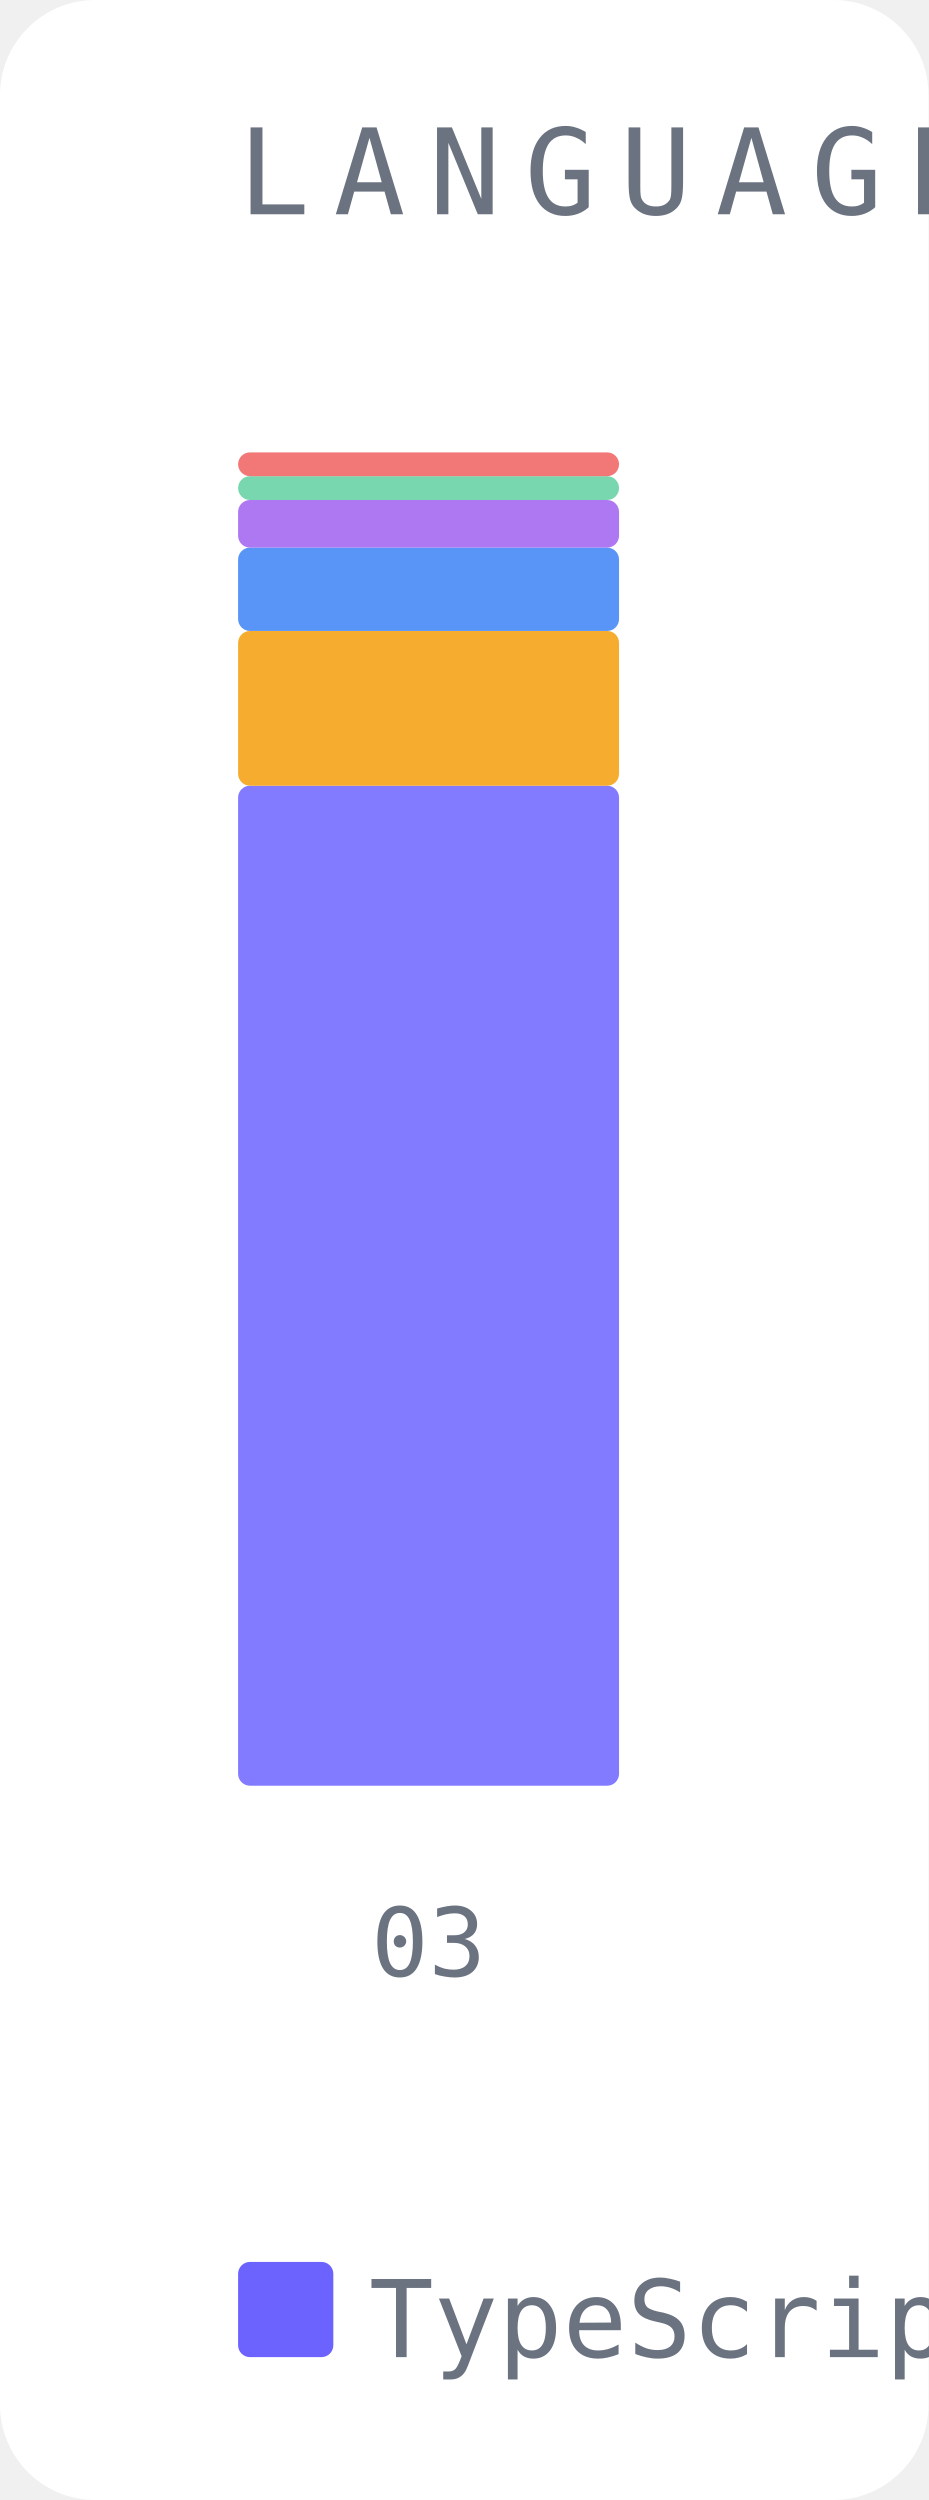
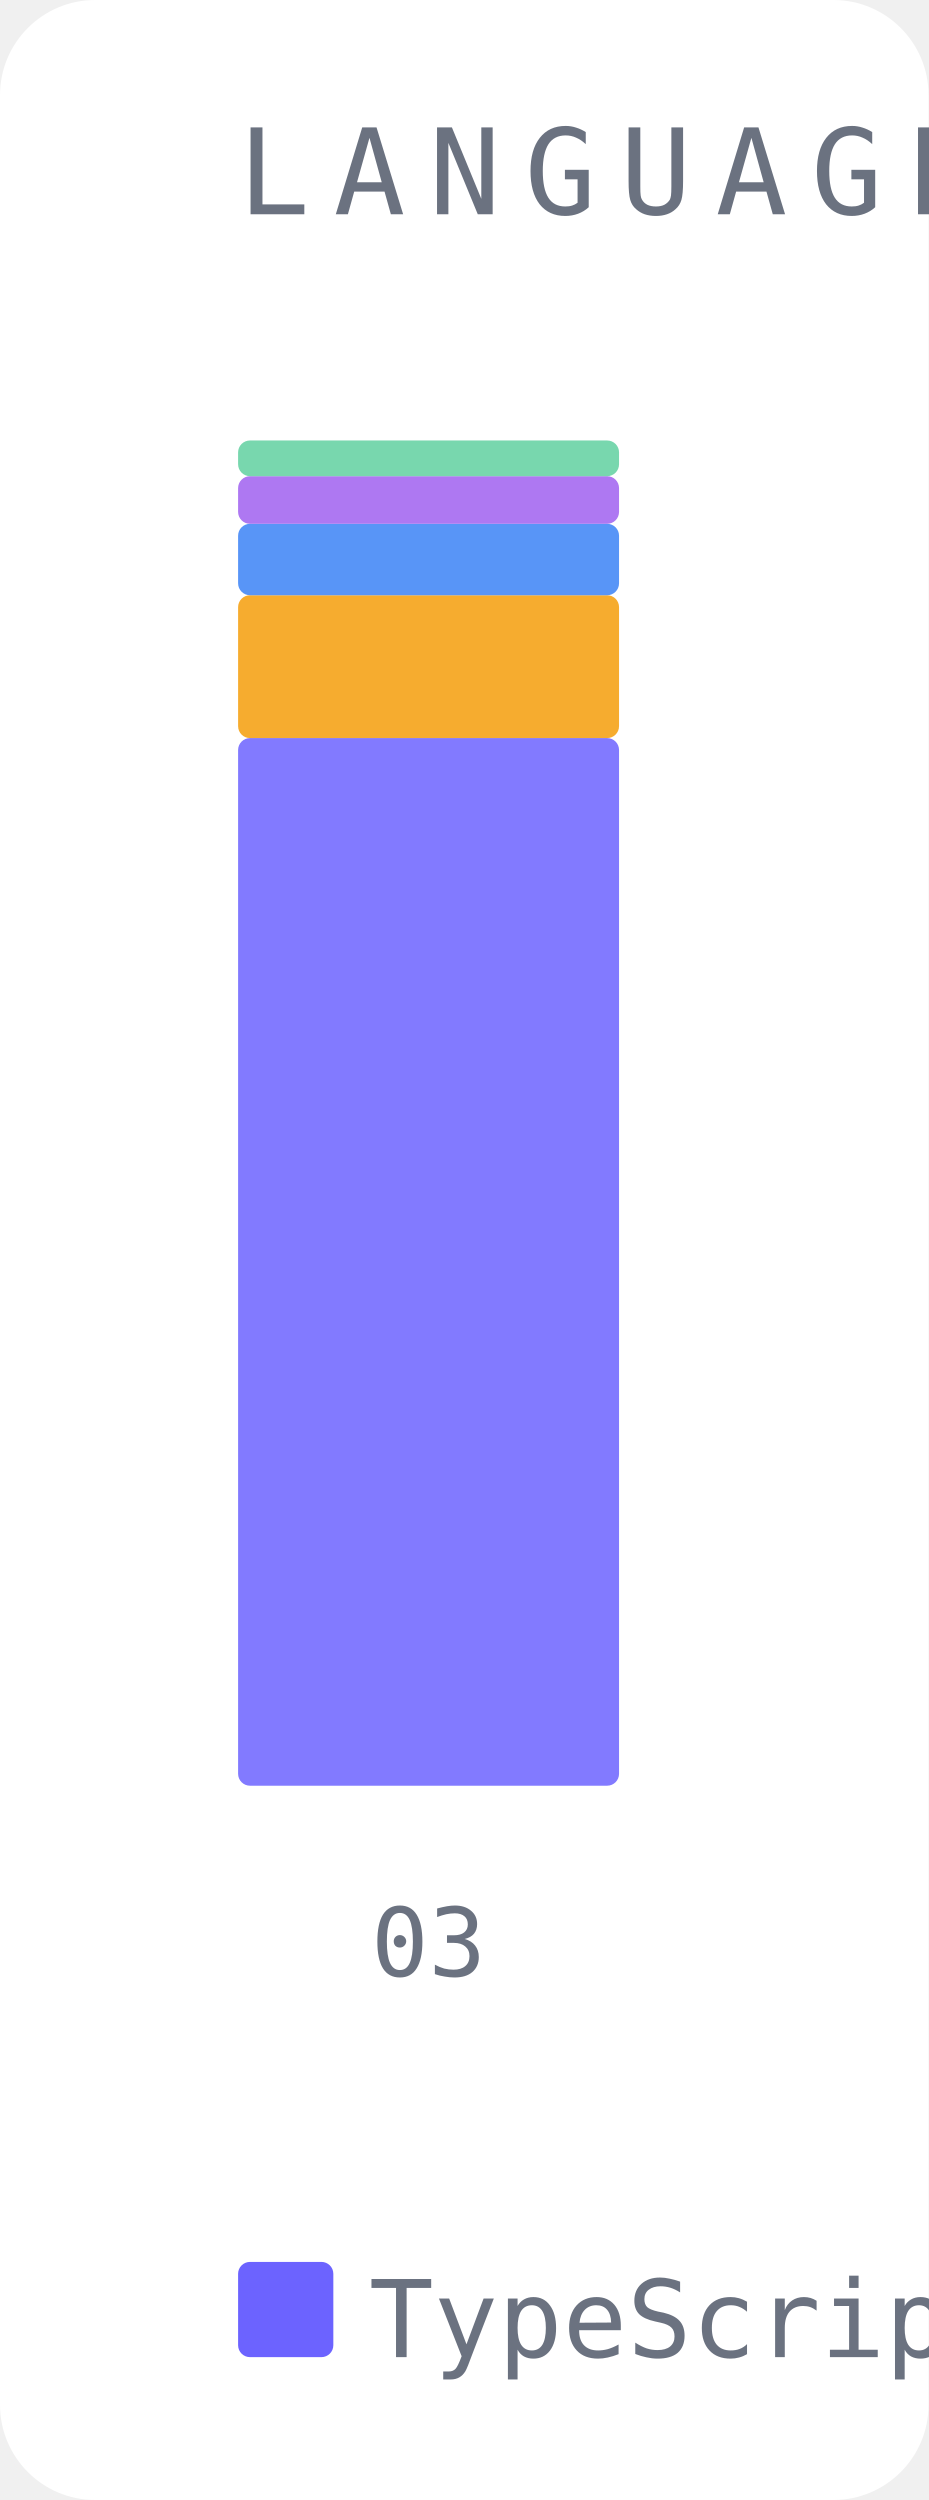
<svg xmlns="http://www.w3.org/2000/svg" width="78" height="210" viewBox="0 0 78 210">
  <rect width="78" height="210" fill="#ffffff" rx="8" />
  <text x="20" y="18" font-family="monospace" font-size="10" fill="#6b7280" letter-spacing="2">LANGUAGE DRIFT</text>
-   <rect x="20" y="66" width="32" height="84" fill="#6c63ff" opacity="0.85" rx="1" />
-   <rect x="20" y="53" width="32" height="13" fill="#f59e0b" opacity="0.85" rx="1" />
-   <rect x="20" y="46" width="32" height="7" fill="#3b82f6" opacity="0.85" rx="1" />
-   <rect x="20" y="42" width="32" height="4" fill="#a060f0" opacity="0.85" rx="1" />
-   <rect x="20" y="40" width="32" height="2" fill="#60d0a0" opacity="0.85" rx="1" />
-   <rect x="20" y="38" width="32" height="2" fill="#f06060" opacity="0.85" rx="1" />
+   <rect x="20" y="62" width="32" height="88" fill="#6c63ff" opacity="0.85" rx="1" />
+   <rect x="20" y="50" width="32" height="12" fill="#f59e0b" opacity="0.85" rx="1" />
+   <rect x="20" y="44" width="32" height="6" fill="#3b82f6" opacity="0.85" rx="1" />
+   <rect x="20" y="40" width="32" height="4" fill="#a060f0" opacity="0.85" rx="1" />
+   <rect x="20" y="37" width="32" height="3" fill="#60d0a0" opacity="0.85" rx="1" />
  <text x="36" y="166" font-family="monospace" font-size="8" fill="#6b7280" text-anchor="middle">03</text>
  <rect x="20" y="190" width="8" height="8" fill="#6c63ff" rx="1" />
  <text x="31" y="198" font-family="monospace" font-size="9" fill="#6b7280">TypeScript</text>
  <rect x="110" y="190" width="8" height="8" fill="#f59e0b" rx="1" />
  <text x="121" y="198" font-family="monospace" font-size="9" fill="#6b7280">JSON</text>
  <rect x="158" y="190" width="8" height="8" fill="#3b82f6" rx="1" />
  <text x="169" y="198" font-family="monospace" font-size="9" fill="#6b7280">YAML</text>
  <rect x="206" y="190" width="8" height="8" fill="#a060f0" rx="1" />
  <text x="217" y="198" font-family="monospace" font-size="9" fill="#6b7280">JavaScript</text>
  <rect x="296" y="190" width="8" height="8" fill="#60d0a0" rx="1" />
-   <text x="307" y="198" font-family="monospace" font-size="9" fill="#6b7280">PNG</text>
-   <rect x="337" y="190" width="8" height="8" fill="#f06060" rx="1" />
-   <text x="348" y="198" font-family="monospace" font-size="9" fill="#6b7280">Markdown</text>
+   <text x="307" y="198" font-family="monospace" font-size="9" fill="#6b7280">Markdown</text>
+   <rect x="372" y="190" width="8" height="8" fill="#f06060" rx="1" />
+   <text x="383" y="198" font-family="monospace" font-size="9" fill="#6b7280">PNG</text>
</svg>
